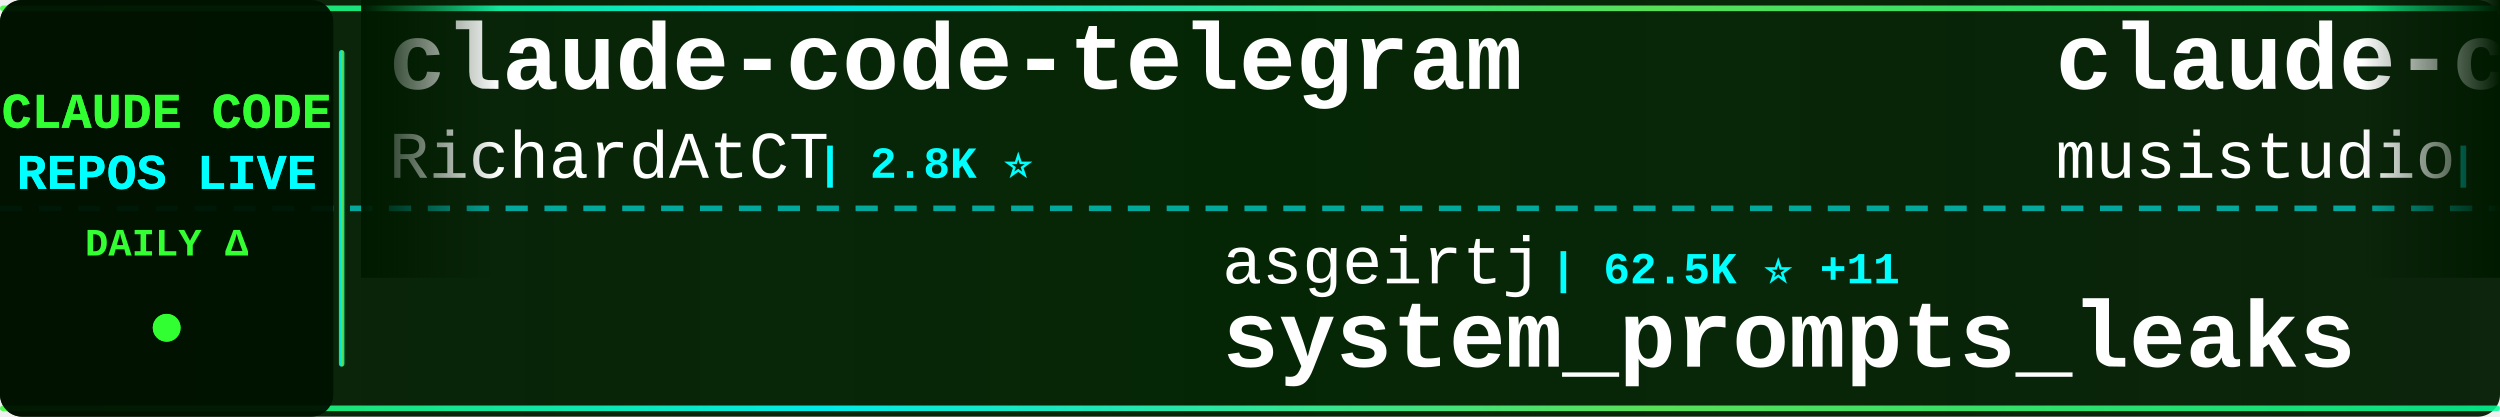
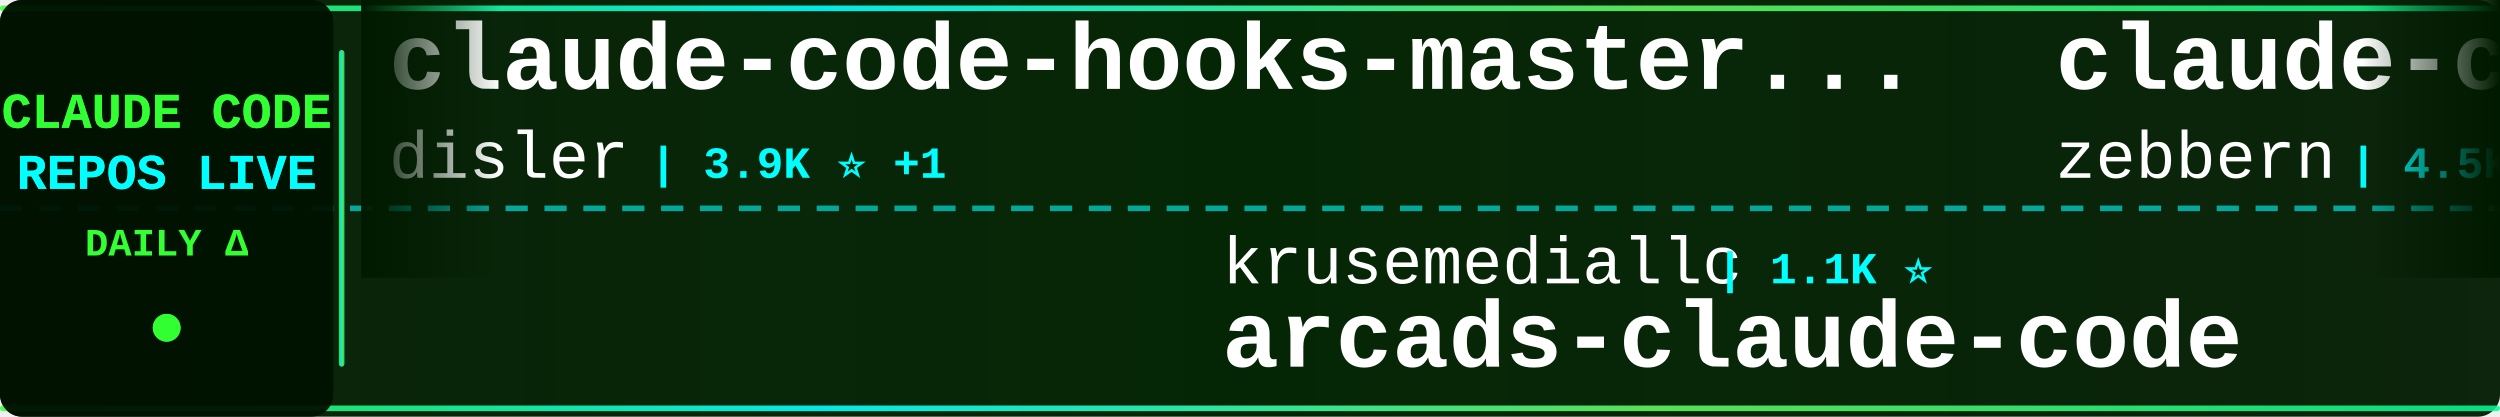
<svg xmlns="http://www.w3.org/2000/svg" width="900" height="150">
  <defs>
    <linearGradient id="tickerBg" x1="0%" y1="0%" x2="100%" y2="0%">
      <stop offset="0%" style="stop-color:#001a00;stop-opacity:0.95" />
      <stop offset="50%" style="stop-color:#002200;stop-opacity:0.98" />
      <stop offset="100%" style="stop-color:#001a00;stop-opacity:0.95" />
    </linearGradient>
    <linearGradient id="borderGrad" x1="0%" y1="0%" x2="100%" y2="0%">
      <stop offset="0%" style="stop-color:#33ff33;stop-opacity:0.85">
        <animate attributeName="stop-opacity" values="0.85;1;0.85" dur="2s" repeatCount="indefinite" />
      </stop>
      <stop offset="33%" style="stop-color:#00ffff;stop-opacity:0.9">
        <animate attributeName="stop-opacity" values="0.9;1;0.9" dur="2.2s" repeatCount="indefinite" />
      </stop>
      <stop offset="66%" style="stop-color:#66ff66;stop-opacity:0.85">
        <animate attributeName="stop-opacity" values="0.85;1;0.85" dur="1.8s" repeatCount="indefinite" />
      </stop>
      <stop offset="100%" style="stop-color:#00ff99;stop-opacity:0.85">
        <animate attributeName="stop-opacity" values="0.85;1;0.85" dur="2s" repeatCount="indefinite" />
      </stop>
    </linearGradient>
    <filter id="textGlow">
      <feGaussianBlur stdDeviation="0.1" result="coloredBlur" />
      <feMerge>
        <feMergeNode in="coloredBlur" />
        <feMergeNode in="SourceGraphic" />
      </feMerge>
    </filter>
    <filter id="metricGlow">
      <feGaussianBlur stdDeviation="0.2" result="coloredBlur" />
      <feMerge>
        <feMergeNode in="coloredBlur" />
        <feMergeNode in="SourceGraphic" />
      </feMerge>
    </filter>
    <linearGradient id="leftFade" x1="0%" y1="0%" x2="100%" y2="0%">
      <stop offset="0%" style="stop-color:#001a00;stop-opacity:1" />
      <stop offset="100%" style="stop-color:#001a00;stop-opacity:0" />
    </linearGradient>
    <linearGradient id="rightFade" x1="0%" y1="0%" x2="100%" y2="0%">
      <stop offset="0%" style="stop-color:#001a00;stop-opacity:0" />
      <stop offset="100%" style="stop-color:#001a00;stop-opacity:1" />
    </linearGradient>
  </defs>
  <rect width="900" height="150" fill="url(#tickerBg)" rx="8" />
  <rect x="0" y="2" width="900" height="2" fill="url(#borderGrad)" rx="1" />
  <rect x="0" y="146" width="900" height="2" fill="url(#borderGrad)" rx="1" />
  <line x1="0" y1="75" x2="900" y2="75" stroke="#00ffff" stroke-width="2" stroke-dasharray="8 6" opacity="0.6" />
  <rect x="0" y="0" width="120" height="150" fill="#001100" opacity="0.95" rx="8" />
  <text x="60" y="46" font-family="'Courier New', monospace" font-size="18" font-weight="bold" fill="#33ff33" text-anchor="middle" filter="url(#textGlow)">
    CLAUDE CODE
  </text>
  <text x="60" y="68" font-family="'Courier New', monospace" font-size="18" font-weight="bold" fill="#00ffff" text-anchor="middle" filter="url(#textGlow)">
    REPOS LIVE
  </text>
  <text x="60" y="92" font-family="'Courier New', monospace" font-size="14" font-weight="bold" fill="#33ff33" text-anchor="middle">
    DAILY Δ
  </text>
  <circle cx="60" cy="118" r="5" fill="#33ff33" filter="url(#metricGlow)">
    <animate attributeName="r" values="4;6;4" dur="1.5s" repeatCount="indefinite" />
    <animate attributeName="opacity" values="0.6;1;0.6" dur="1.5s" repeatCount="indefinite" />
  </circle>
  <rect x="122" y="18" width="2" height="114" fill="url(#borderGrad)" rx="1" />
  <clipPath id="tickerClip">
    <rect x="130" y="0" width="770" height="150" />
  </clipPath>
  <g clip-path="url(#tickerClip)">
    <g id="tickerItems">
      <animateTransform attributeName="transform" attributeType="XML" type="translate" from="0 0" to="-3000 0" dur="54s" repeatCount="indefinite" />
      <g transform="translate(0, 0)">
-         <text x="140" y="32" font-family="'Courier New', monospace" font-size="34" font-weight="bold" fill="#ffffff">claude-code-telegram</text>
-         <text x="140" y="64" font-family="'Courier New', monospace" font-size="24" font-weight="normal" fill="#ffffff" opacity="1.0">RichardAtCT</text>
-         <text x="294" y="64" font-family="'Courier New', monospace" font-size="16" font-weight="bold" fill="#00ffff"> | 2.8K ⭐</text>
+         <text x="140" y="32" font-family="'Courier New', monospace" font-size="34" font-weight="bold" fill="#ffffff">claude-code-hooks-master...</text>
+         <text x="140" y="64" font-family="'Courier New', monospace" font-size="24" font-weight="normal" fill="#ffffff" opacity="1.0">disler</text>
+         <text x="234" y="64" font-family="'Courier New', monospace" font-size="16" font-weight="bold" fill="#00ffff"> | 3.9K ⭐ +1</text>
      </g>
      <g transform="translate(300, 0)">
-         <text x="140" y="102" font-family="'Courier New', monospace" font-size="24" font-weight="normal" fill="#ffffff" opacity="1.0">asgeirtj</text>
-         <text x="258" y="102" font-family="'Courier New', monospace" font-size="16" font-weight="bold" fill="#00ffff"> | 62.5K ⭐ +11</text>
-         <text x="140" y="132" font-family="'Courier New', monospace" font-size="34" font-weight="bold" fill="#ffffff">system_prompts_leaks</text>
+         <text x="140" y="102" font-family="'Courier New', monospace" font-size="24" font-weight="normal" fill="#ffffff" opacity="1.0">krusemediallc</text>
+         <text x="318" y="102" font-family="'Courier New', monospace" font-size="16" font-weight="bold" fill="#00ffff"> | 1.1K ⭐</text>
+         <text x="140" y="132" font-family="'Courier New', monospace" font-size="34" font-weight="bold" fill="#ffffff">arcads-claude-code</text>
      </g>
      <g transform="translate(600, 0)">
-         <text x="140" y="32" font-family="'Courier New', monospace" font-size="34" font-weight="bold" fill="#ffffff">claude-code-router</text>
-         <text x="140" y="64" font-family="'Courier New', monospace" font-size="24" font-weight="normal" fill="#ffffff" opacity="1.0">musistudio</text>
-         <text x="282" y="64" font-family="'Courier New', monospace" font-size="16" font-weight="bold" fill="#00ffff"> | 36.5K ⭐ +2</text>
+         <text x="140" y="32" font-family="'Courier New', monospace" font-size="34" font-weight="bold" fill="#ffffff">claude-code-guide</text>
+         <text x="140" y="64" font-family="'Courier New', monospace" font-size="24" font-weight="normal" fill="#ffffff" opacity="1.0">zebbern</text>
+         <text x="246" y="64" font-family="'Courier New', monospace" font-size="16" font-weight="bold" fill="#00ffff"> | 4.5K ⭐ +2</text>
      </g>
      <g transform="translate(900, 0)">
-         <text x="140" y="102" font-family="'Courier New', monospace" font-size="24" font-weight="normal" fill="#ffffff" opacity="1.0">davila7</text>
-         <text x="246" y="102" font-family="'Courier New', monospace" font-size="16" font-weight="bold" fill="#00ffff"> | 30.2K ⭐ +3</text>
-         <text x="140" y="132" font-family="'Courier New', monospace" font-size="34" font-weight="bold" fill="#ffffff">claude-code-templates</text>
+         <text x="140" y="102" font-family="'Courier New', monospace" font-size="24" font-weight="normal" fill="#ffffff" opacity="1.0">alirezarezvani</text>
+         <text x="330" y="102" font-family="'Courier New', monospace" font-size="16" font-weight="bold" fill="#00ffff"> | 24.1K ⭐ +6</text>
+         <text x="140" y="132" font-family="'Courier New', monospace" font-size="34" font-weight="bold" fill="#ffffff">claude-skills</text>
      </g>
      <g transform="translate(1200, 0)">
-         <text x="140" y="32" font-family="'Courier New', monospace" font-size="34" font-weight="bold" fill="#ffffff">claude-code-proxy</text>
-         <text x="140" y="64" font-family="'Courier New', monospace" font-size="24" font-weight="normal" fill="#ffffff" opacity="1.0">fuergaosi233</text>
-         <text x="306" y="64" font-family="'Courier New', monospace" font-size="16" font-weight="bold" fill="#00ffff"> | 2.8K ⭐</text>
+         <text x="140" y="32" font-family="'Courier New', monospace" font-size="34" font-weight="bold" fill="#ffffff">learn-claude-code</text>
+         <text x="140" y="64" font-family="'Courier New', monospace" font-size="24" font-weight="normal" fill="#ffffff" opacity="1.0">shareAI-lab</text>
+         <text x="294" y="64" font-family="'Courier New', monospace" font-size="16" font-weight="bold" fill="#00ffff"> | 73.6K ⭐ +6</text>
      </g>
      <g transform="translate(1500, 0)">
-         <text x="140" y="102" font-family="'Courier New', monospace" font-size="24" font-weight="normal" fill="#ffffff" opacity="1.0">Yeachan-Heo</text>
-         <text x="294" y="102" font-family="'Courier New', monospace" font-size="16" font-weight="bold" fill="#00ffff"> | 38.4K ⭐ +3</text>
-         <text x="140" y="132" font-family="'Courier New', monospace" font-size="34" font-weight="bold" fill="#ffffff">oh-my-claudecode</text>
+         <text x="140" y="102" font-family="'Courier New', monospace" font-size="24" font-weight="normal" fill="#ffffff" opacity="1.0">VILA-Lab</text>
+         <text x="258" y="102" font-family="'Courier New', monospace" font-size="16" font-weight="bold" fill="#00ffff"> | 2.0K ⭐ +2</text>
+         <text x="140" y="132" font-family="'Courier New', monospace" font-size="34" font-weight="bold" fill="#ffffff">Dive-into-Claude-Code</text>
      </g>
      <g transform="translate(1800, 0)">
-         <text x="140" y="32" font-family="'Courier New', monospace" font-size="34" font-weight="bold" fill="#ffffff">ClaudeCode</text>
-         <text x="140" y="64" font-family="'Courier New', monospace" font-size="24" font-weight="normal" fill="#ffffff" opacity="1.0">guanshan</text>
-         <text x="258" y="64" font-family="'Courier New', monospace" font-size="16" font-weight="bold" fill="#00ffff"> | 61 ⭐</text>
+         <text x="140" y="32" font-family="'Courier New', monospace" font-size="34" font-weight="bold" fill="#ffffff">Claude-Code-Usage-Monito...</text>
+         <text x="140" y="64" font-family="'Courier New', monospace" font-size="24" font-weight="normal" fill="#ffffff" opacity="1.0">Maciek-roboblog</text>
+         <text x="342" y="64" font-family="'Courier New', monospace" font-size="16" font-weight="bold" fill="#00ffff"> | 8.6K ⭐ +1</text>
      </g>
      <g transform="translate(2100, 0)">
-         <text x="140" y="102" font-family="'Courier New', monospace" font-size="24" font-weight="normal" fill="#ffffff" opacity="1.0">zstmfhy</text>
-         <text x="246" y="102" font-family="'Courier New', monospace" font-size="16" font-weight="bold" fill="#00ffff"> | 190 ⭐</text>
-         <text x="140" y="132" font-family="'Courier New', monospace" font-size="34" font-weight="bold" fill="#ffffff">Claude-code</text>
+         <text x="140" y="102" font-family="'Courier New', monospace" font-size="24" font-weight="normal" fill="#ffffff" opacity="1.0">sugyan</text>
+         <text x="234" y="102" font-family="'Courier New', monospace" font-size="16" font-weight="bold" fill="#00ffff"> | 1.1K ⭐</text>
+         <text x="140" y="132" font-family="'Courier New', monospace" font-size="34" font-weight="bold" fill="#ffffff">claude-code-webui</text>
      </g>
      <g transform="translate(2400, 0)">
-         <text x="140" y="32" font-family="'Courier New', monospace" font-size="34" font-weight="bold" fill="#ffffff">claude-code-tudou</text>
-         <text x="140" y="64" font-family="'Courier New', monospace" font-size="24" font-weight="normal" fill="#ffffff" opacity="1.0">AICoderTudou</text>
-         <text x="306" y="64" font-family="'Courier New', monospace" font-size="16" font-weight="bold" fill="#00ffff"> | 497 ⭐</text>
+         <text x="140" y="32" font-family="'Courier New', monospace" font-size="34" font-weight="bold" fill="#ffffff">claude-code-ultimate-gui...</text>
+         <text x="140" y="64" font-family="'Courier New', monospace" font-size="24" font-weight="normal" fill="#ffffff" opacity="1.0">FlorianBruniaux</text>
+         <text x="342" y="64" font-family="'Courier New', monospace" font-size="16" font-weight="bold" fill="#00ffff"> | 5.7K ⭐</text>
      </g>
      <g transform="translate(2700, 0)">
-         <text x="140" y="102" font-family="'Courier New', monospace" font-size="24" font-weight="normal" fill="#ffffff" opacity="1.0">OneRedOak</text>
-         <text x="270" y="102" font-family="'Courier New', monospace" font-size="16" font-weight="bold" fill="#00ffff"> | 3.9K ⭐</text>
-         <text x="140" y="132" font-family="'Courier New', monospace" font-size="34" font-weight="bold" fill="#ffffff">claude-code-workflows</text>
+         <text x="140" y="102" font-family="'Courier New', monospace" font-size="24" font-weight="normal" fill="#ffffff" opacity="1.0">OrcaWhisper</text>
+         <text x="294" y="102" font-family="'Courier New', monospace" font-size="16" font-weight="bold" fill="#00ffff"> | 87 ⭐</text>
+         <text x="140" y="132" font-family="'Courier New', monospace" font-size="34" font-weight="bold" fill="#ffffff">Claude-Code</text>
      </g>
      <g transform="translate(3000, 0)">
-         <text x="140" y="32" font-family="'Courier New', monospace" font-size="34" font-weight="bold" fill="#ffffff">claude-code-telegram</text>
-         <text x="140" y="64" font-family="'Courier New', monospace" font-size="24" font-weight="normal" fill="#ffffff" opacity="1.0">RichardAtCT</text>
-         <text x="294" y="64" font-family="'Courier New', monospace" font-size="16" font-weight="bold" fill="#00ffff"> | 2.8K ⭐</text>
+         <text x="140" y="32" font-family="'Courier New', monospace" font-size="34" font-weight="bold" fill="#ffffff">claude-code-hooks-master...</text>
+         <text x="140" y="64" font-family="'Courier New', monospace" font-size="24" font-weight="normal" fill="#ffffff" opacity="1.0">disler</text>
+         <text x="234" y="64" font-family="'Courier New', monospace" font-size="16" font-weight="bold" fill="#00ffff"> | 3.9K ⭐ +1</text>
      </g>
      <g transform="translate(3300, 0)">
-         <text x="140" y="102" font-family="'Courier New', monospace" font-size="24" font-weight="normal" fill="#ffffff" opacity="1.0">asgeirtj</text>
-         <text x="258" y="102" font-family="'Courier New', monospace" font-size="16" font-weight="bold" fill="#00ffff"> | 62.5K ⭐ +11</text>
-         <text x="140" y="132" font-family="'Courier New', monospace" font-size="34" font-weight="bold" fill="#ffffff">system_prompts_leaks</text>
+         <text x="140" y="102" font-family="'Courier New', monospace" font-size="24" font-weight="normal" fill="#ffffff" opacity="1.0">krusemediallc</text>
+         <text x="318" y="102" font-family="'Courier New', monospace" font-size="16" font-weight="bold" fill="#00ffff"> | 1.1K ⭐</text>
+         <text x="140" y="132" font-family="'Courier New', monospace" font-size="34" font-weight="bold" fill="#ffffff">arcads-claude-code</text>
      </g>
      <g transform="translate(3600, 0)">
-         <text x="140" y="32" font-family="'Courier New', monospace" font-size="34" font-weight="bold" fill="#ffffff">claude-code-router</text>
-         <text x="140" y="64" font-family="'Courier New', monospace" font-size="24" font-weight="normal" fill="#ffffff" opacity="1.0">musistudio</text>
-         <text x="282" y="64" font-family="'Courier New', monospace" font-size="16" font-weight="bold" fill="#00ffff"> | 36.5K ⭐ +2</text>
+         <text x="140" y="32" font-family="'Courier New', monospace" font-size="34" font-weight="bold" fill="#ffffff">claude-code-guide</text>
+         <text x="140" y="64" font-family="'Courier New', monospace" font-size="24" font-weight="normal" fill="#ffffff" opacity="1.0">zebbern</text>
+         <text x="246" y="64" font-family="'Courier New', monospace" font-size="16" font-weight="bold" fill="#00ffff"> | 4.5K ⭐ +2</text>
      </g>
      <g transform="translate(3900, 0)">
-         <text x="140" y="102" font-family="'Courier New', monospace" font-size="24" font-weight="normal" fill="#ffffff" opacity="1.0">davila7</text>
-         <text x="246" y="102" font-family="'Courier New', monospace" font-size="16" font-weight="bold" fill="#00ffff"> | 30.2K ⭐ +3</text>
-         <text x="140" y="132" font-family="'Courier New', monospace" font-size="34" font-weight="bold" fill="#ffffff">claude-code-templates</text>
+         <text x="140" y="102" font-family="'Courier New', monospace" font-size="24" font-weight="normal" fill="#ffffff" opacity="1.0">alirezarezvani</text>
+         <text x="330" y="102" font-family="'Courier New', monospace" font-size="16" font-weight="bold" fill="#00ffff"> | 24.1K ⭐ +6</text>
+         <text x="140" y="132" font-family="'Courier New', monospace" font-size="34" font-weight="bold" fill="#ffffff">claude-skills</text>
      </g>
    </g>
  </g>
  <rect x="130" y="0" width="50" height="100" fill="url(#leftFade)" />
  <rect x="850" y="0" width="50" height="100" fill="url(#rightFade)" />
</svg>
